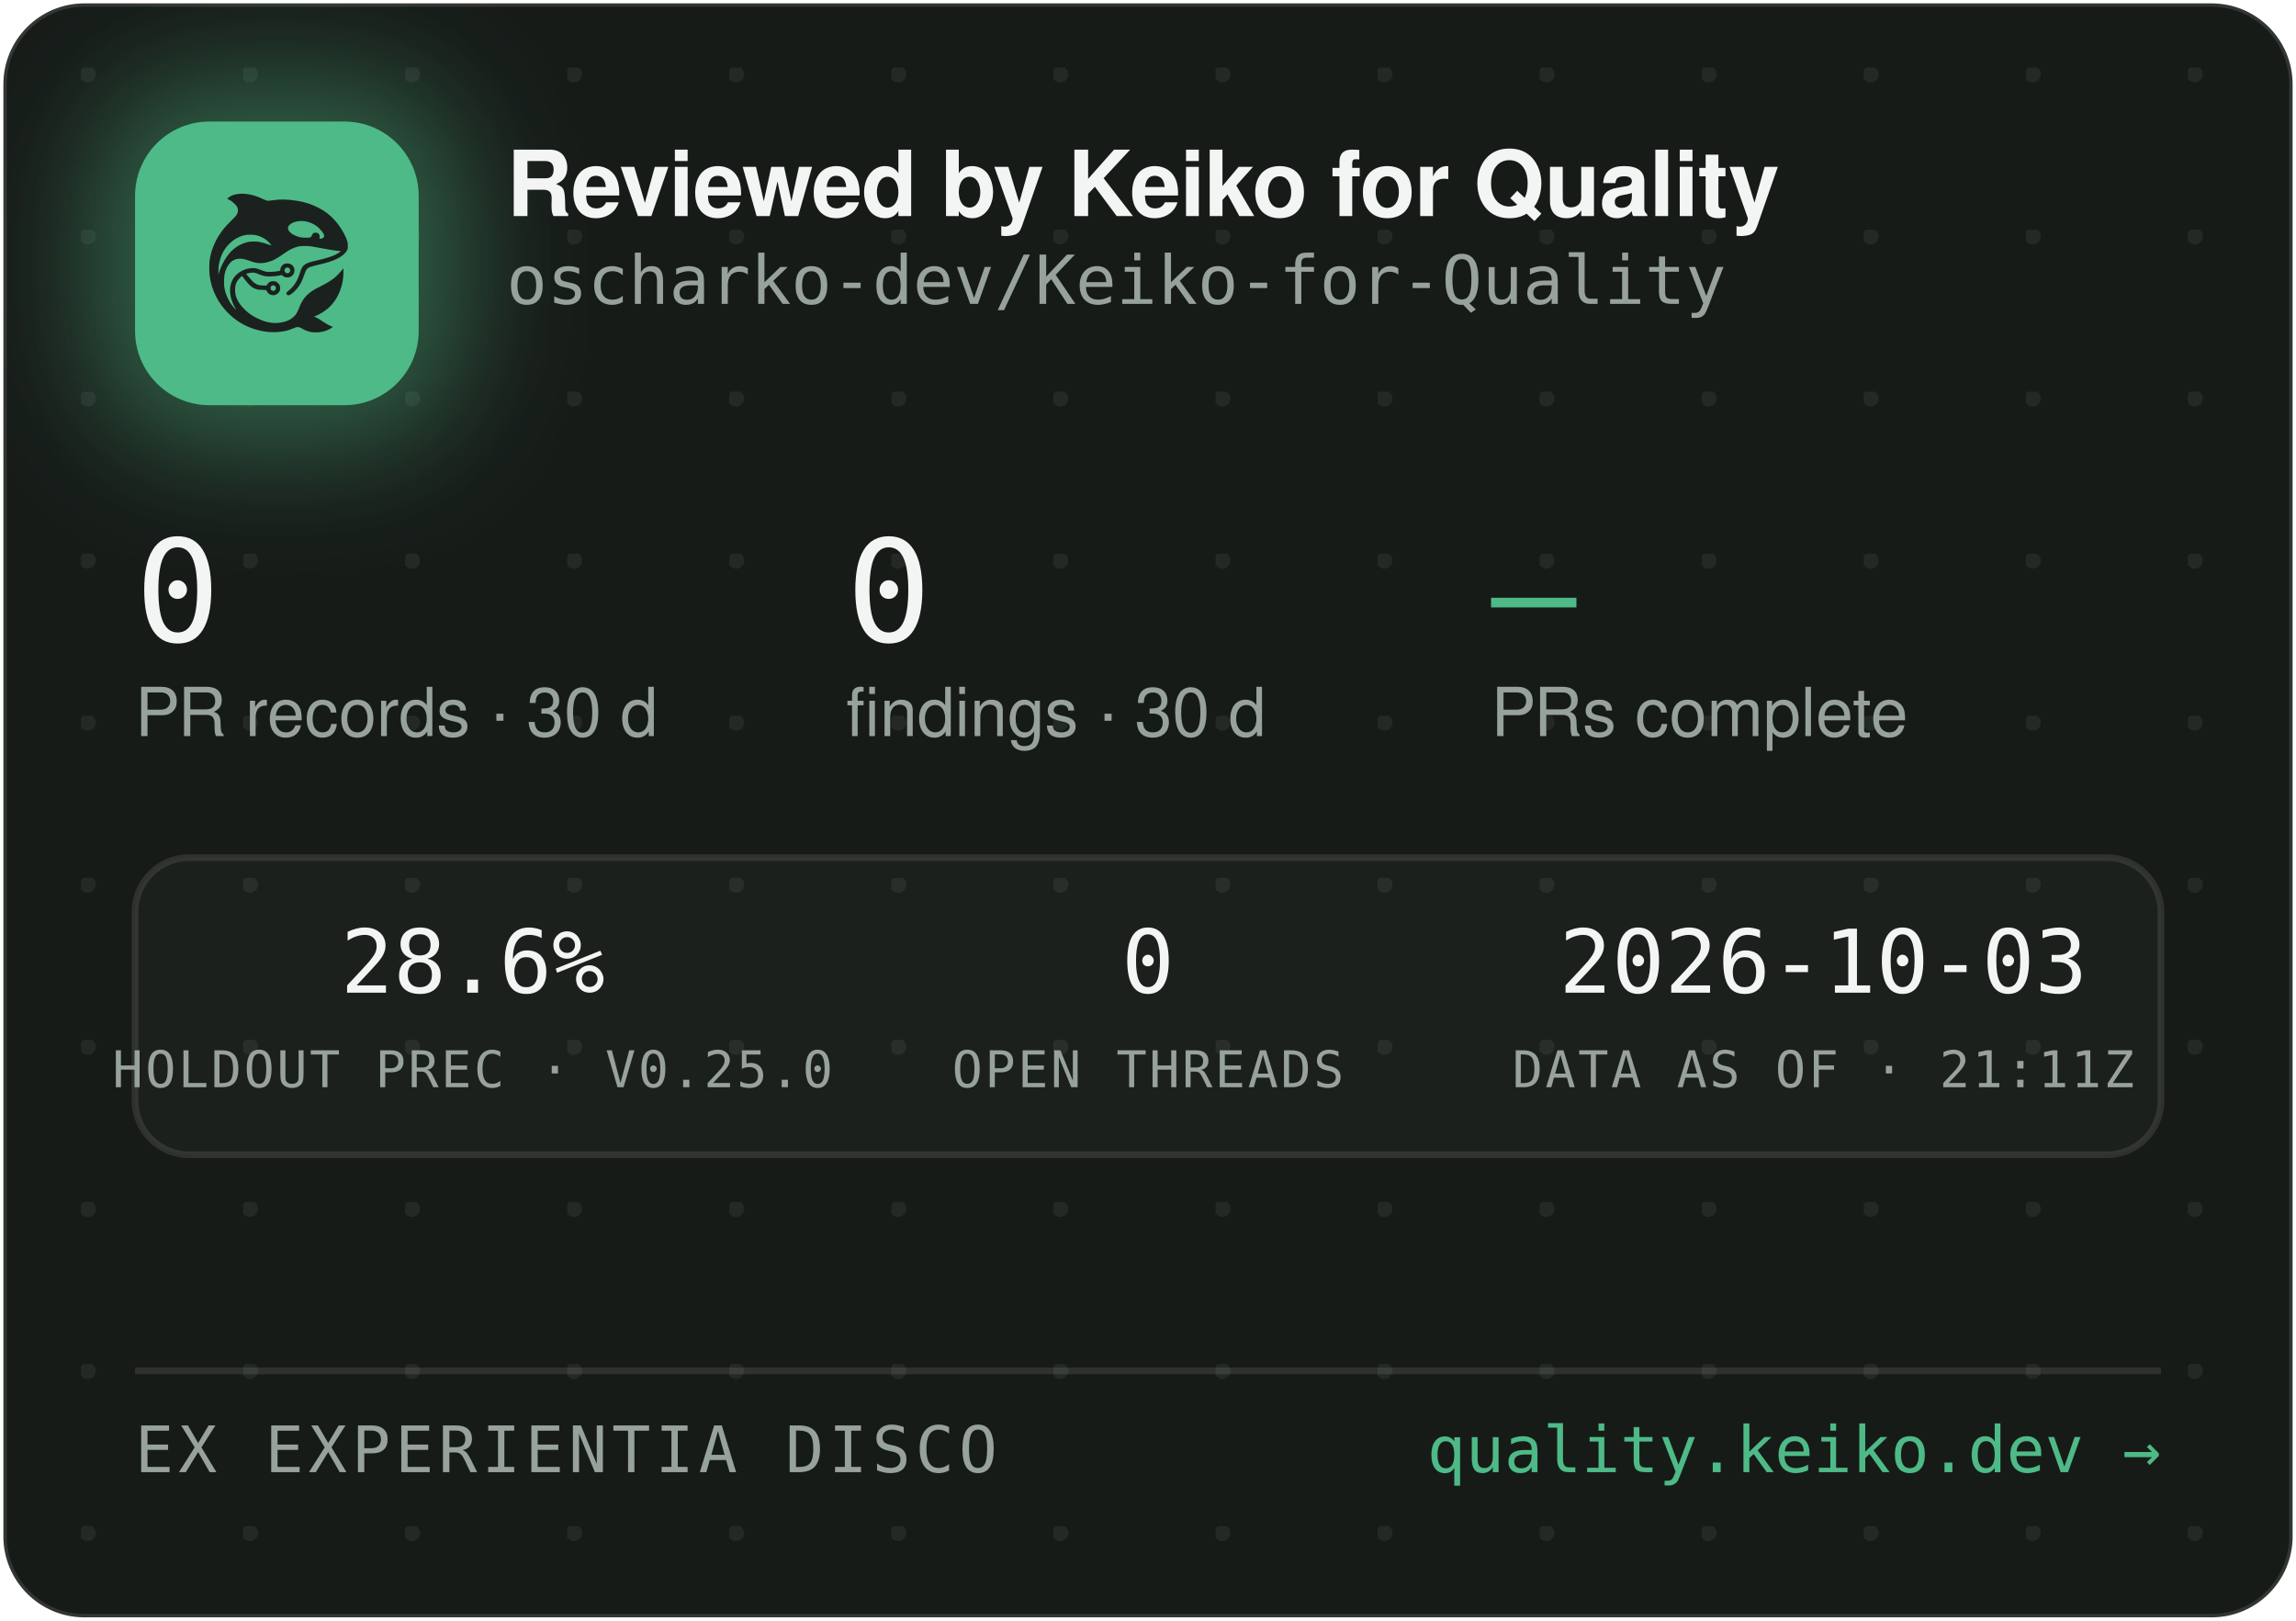
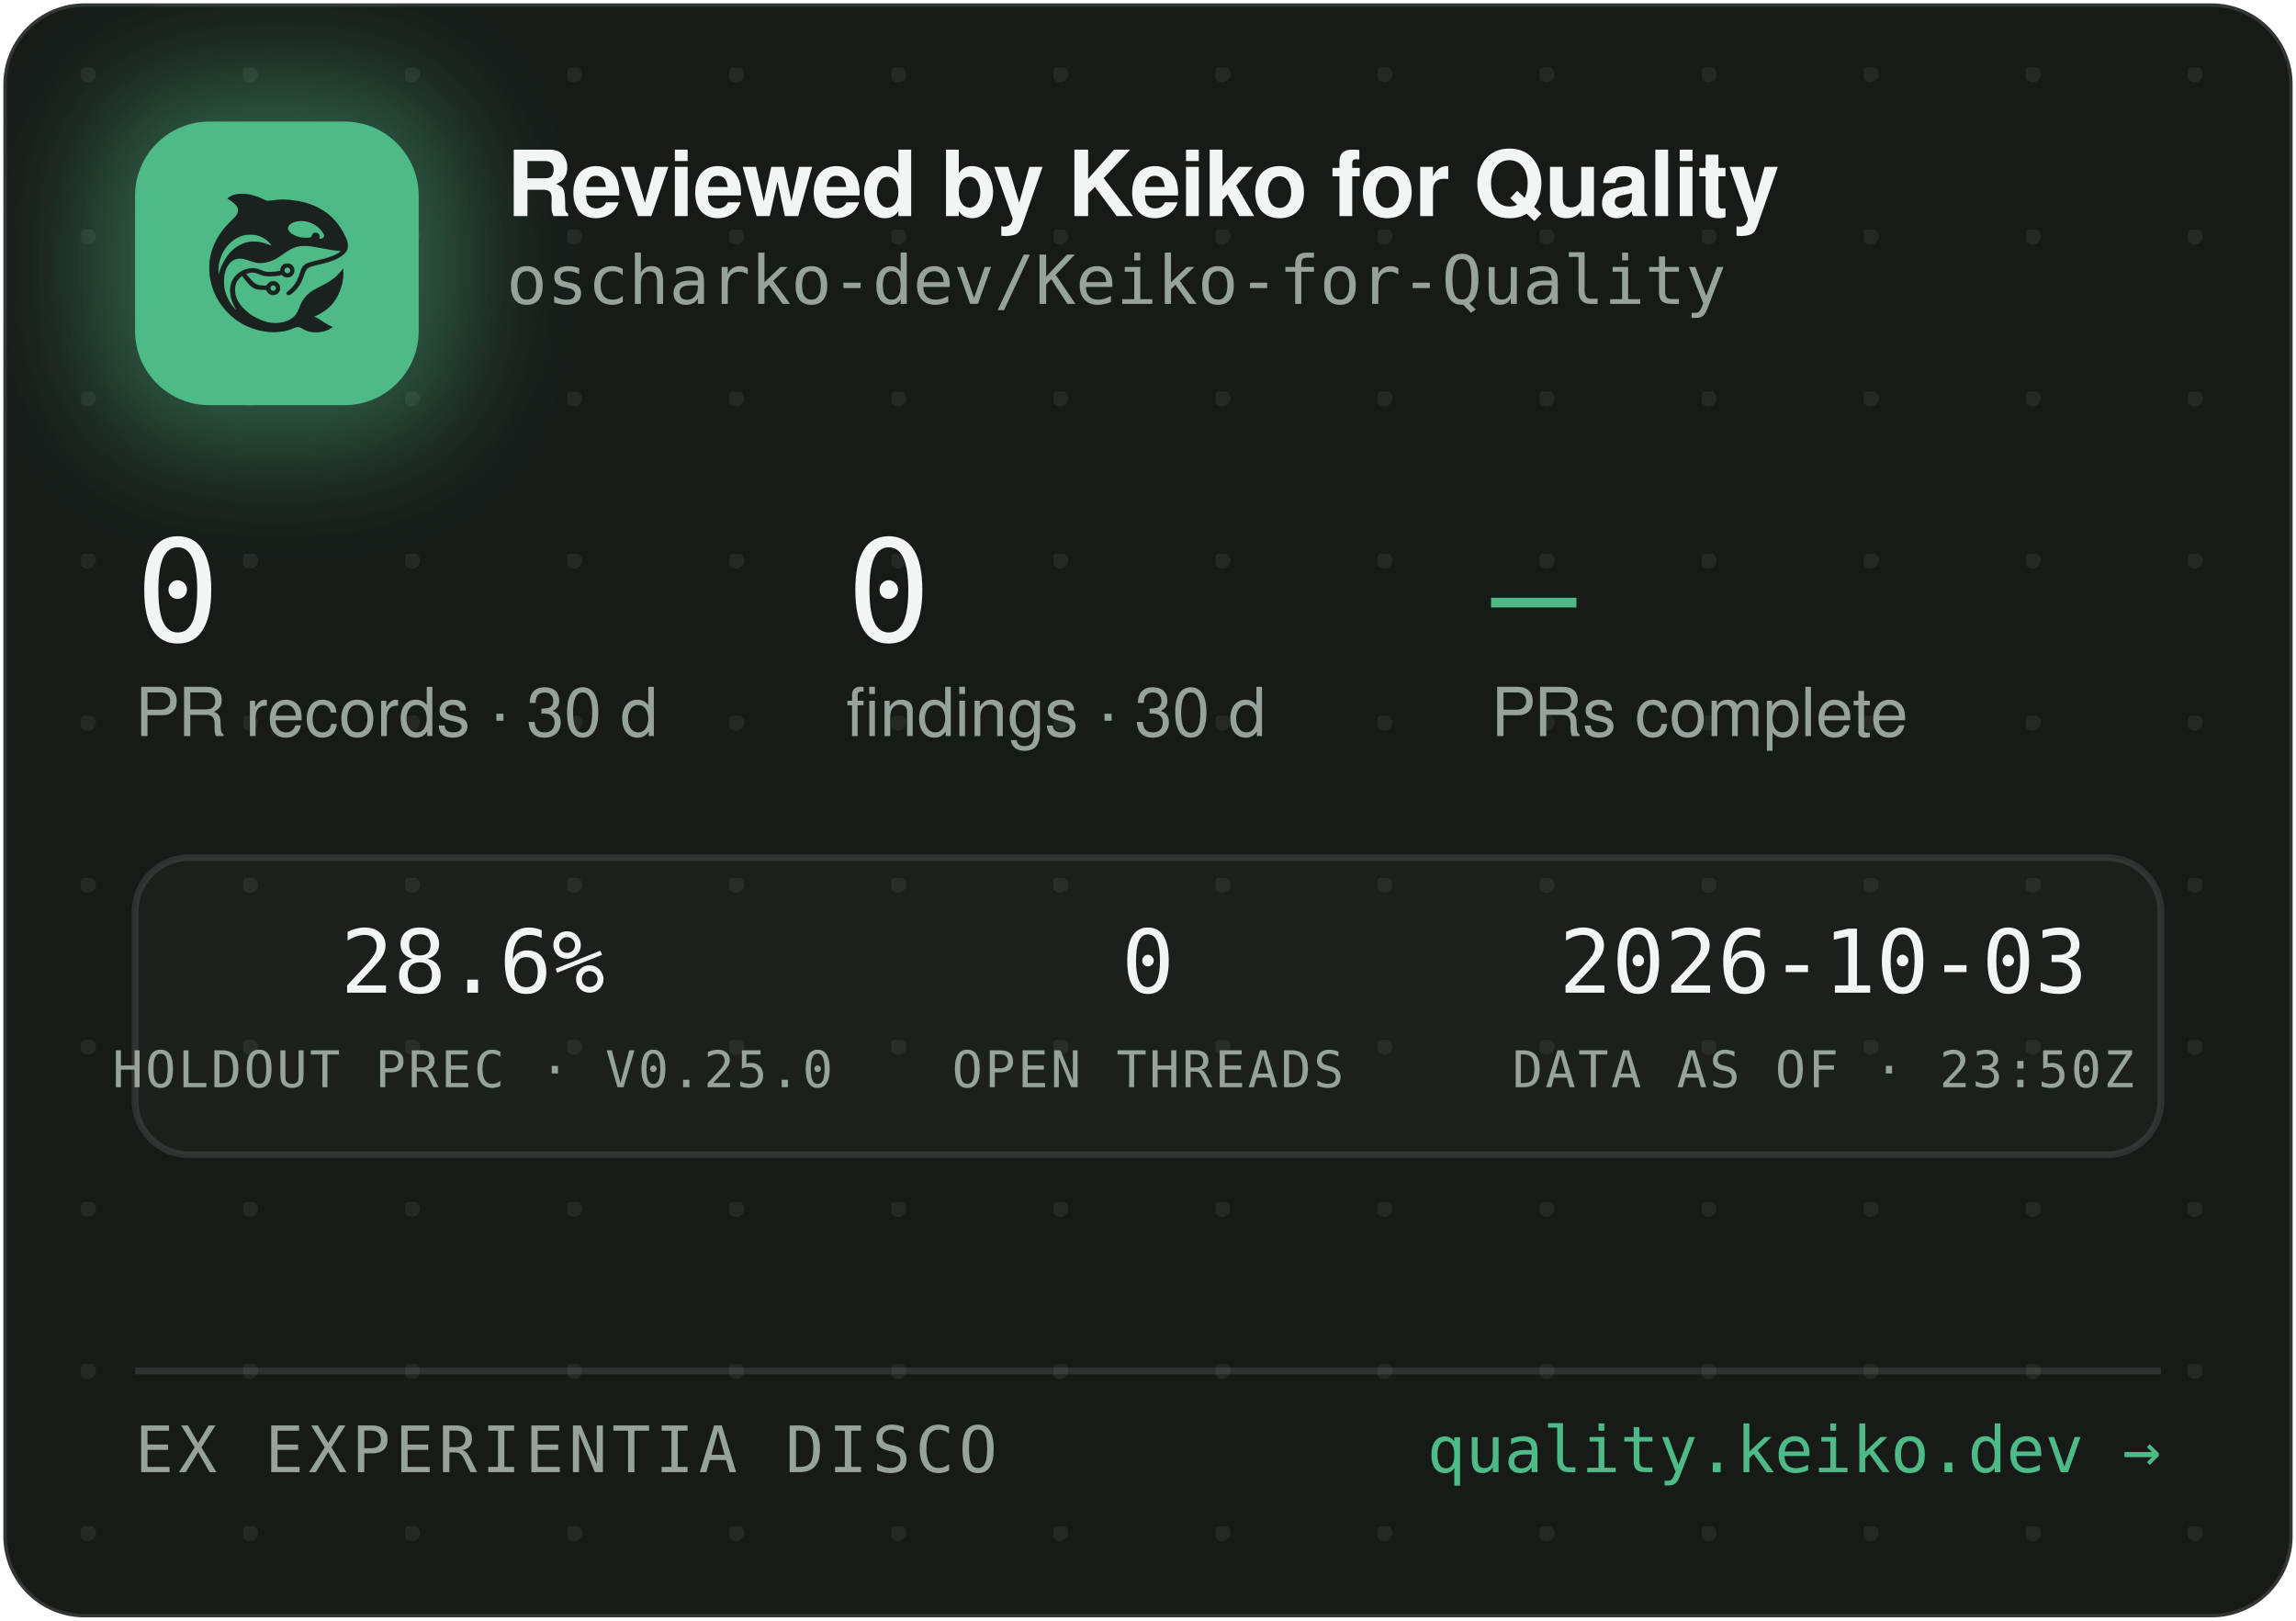
<svg xmlns="http://www.w3.org/2000/svg" width="340" height="240" viewBox="0 0 340 240" role="img" aria-label="Reviewed by Keiko for Quality — oscharko-dev/Keiko-for-Quality">
  <defs>
    <pattern id="dots" width="24" height="24" patternUnits="userSpaceOnUse" x="12" y="10">
      <circle cx="1" cy="1" r="1.2" fill="rgba(233,237,235,0.07)" />
    </pattern>
    <filter id="glow" x="-60%" y="-60%" width="220%" height="220%">
      <feGaussianBlur stdDeviation="9" />
    </filter>
    <clipPath id="card">
      <rect x="0.5" y="0.5" width="339" height="239" rx="12" />
    </clipPath>
  </defs>
  <rect x="0.5" y="0.5" width="339" height="239" rx="12" fill="#171B18" stroke="rgba(255,255,255,0.12)" />
  <rect x="0.5" y="0.5" width="339" height="239" rx="12" fill="url(#dots)" />
  <g clip-path="url(#card)">
    <rect x="14" y="12" width="54" height="54" rx="16" fill="rgba(78,186,135,0.45)" filter="url(#glow)" />
    <rect x="20" y="18" width="42" height="42" rx="11" fill="#4EBA87" />
    <g transform="translate(24,22) scale(0.03320312)">
      <g transform="translate(1024 0) scale(-1 1)">
        <g transform="translate(1024, 1024) scale(-0.1, -0.1)" fill="#1B211E" stroke="none">
          <path d="M3465 8223 c-144 -8 -314 -52 -408 -105 -69 -39 -146 -99 -146 -113 0 -5 30 -24 68 -42 146 -70 323 -229 377 -340 25 -49 29 -70 29 -138 -1 -72 -5 -88 -39 -160 -36 -75 -54 -95 -265 -305 -134 -132 -270 -279 -331 -355 -339 -425 -552 -896 -626 -1390 -25 -165 -25 -549 0 -720 92 -645 368 -1196 826 -1655 322 -324 710 -562 1145 -704 389 -126 793 -172 1155 -130 235 27 377 63 579 149 205 87 268 86 423 -7 102 -62 231 -115 335 -138 247 -56 562 -26 794 74 92 40 244 136 232 146 -4 3 -26 12 -48 19 -86 28 -246 116 -385 211 -162 112 -284 182 -357 207 l-48 17 40 15 c185 70 436 223 595 363 438 386 695 1014 678 1663 l-3 120 -50 -70 c-64 -90 -248 -280 -350 -362 -171 -136 -366 -255 -645 -391 -288 -140 -442 -243 -590 -391 -136 -137 -247 -316 -325 -526 -47 -127 -114 -262 -160 -326 -79 -107 -237 -224 -384 -283 -136 -55 -355 -96 -514 -96 -274 0 -548 71 -832 215 -242 123 -375 216 -553 389 -175 171 -287 332 -361 517 -44 114 -63 216 -63 359 0 152 17 233 74 350 35 70 59 102 136 179 l95 94 21 -29 c55 -75 219 -277 277 -338 171 -183 337 -256 582 -256 56 0 126 -3 155 -7 53 -6 54 -7 76 -57 30 -66 97 -128 172 -156 151 -57 318 11 395 160 33 62 34 193 3 261 -30 64 -88 125 -148 157 -44 23 -63 27 -141 27 -78 0 -97 -4 -140 -27 -58 -30 -131 -105 -141 -142 -6 -25 -8 -26 -93 -26 -47 0 -131 5 -186 10 -87 8 -111 15 -182 51 -45 22 -109 66 -143 96 -59 53 -326 361 -319 367 14 11 179 47 241 52 102 9 177 -7 318 -66 158 -66 243 -89 357 -99 157 -12 413 5 582 40 l93 19 44 -39 c59 -52 135 -75 228 -69 117 8 212 72 262 176 23 47 28 71 28 138 0 70 -4 89 -29 138 -55 110 -145 167 -270 174 -65 3 -91 0 -137 -18 -107 -40 -183 -140 -195 -257 l-6 -52 -51 -11 c-104 -23 -285 -41 -411 -42 -149 -1 -211 12 -402 88 -186 74 -256 88 -403 81 -193 -8 -377 -70 -546 -182 -342 -228 -485 -611 -399 -1064 30 -157 119 -388 209 -541 20 -35 35 -64 33 -66 -8 -8 -111 108 -190 214 -154 206 -278 489 -324 737 -28 154 -25 492 6 635 46 216 133 391 256 514 82 82 161 128 271 156 152 39 300 23 529 -57 217 -76 308 -101 410 -114 137 -17 284 -7 426 30 272 70 414 145 809 425 217 153 399 238 610 283 64 14 129 18 265 18 197 0 269 -9 615 -76 461 -89 843 -149 952 -149 41 0 41 0 23 -20 -28 -31 -169 -119 -254 -158 -167 -77 -388 -145 -716 -222 -399 -93 -508 -128 -608 -194 -102 -68 -160 -160 -217 -346 -35 -115 -102 -286 -149 -378 -85 -168 -227 -341 -377 -458 -105 -82 -115 -107 -69 -162 29 -34 65 -44 109 -29 86 29 261 181 371 322 126 162 201 309 295 581 61 176 90 232 145 283 62 57 163 93 470 165 439 104 640 169 863 278 206 100 368 240 434 375 32 67 33 71 33 198 -1 120 -3 138 -34 229 -98 294 -319 655 -573 936 -381 421 -968 723 -1618 834 -448 76 -767 83 -1169 25 -80 -12 -165 -19 -190 -17 -26 3 -90 26 -146 53 -343 162 -576 233 -842 255 -114 9 -141 10 -248 3z m2926 -1227 c164 -27 346 -102 485 -202 181 -129 354 -348 354 -448 0 -64 -75 -126 -154 -126 -60 0 -63 4 -52 70 8 50 7 65 -9 100 -29 64 -74 93 -151 98 -54 4 -70 1 -107 -21 -42 -25 -61 -52 -91 -129 -25 -64 -55 -73 -246 -73 -121 0 -187 5 -248 18 -318 70 -556 242 -556 402 0 218 388 374 775 311z m-2249 -611 c119 -21 208 -50 321 -106 114 -56 177 -100 266 -184 67 -63 157 -173 148 -181 -2 -3 -61 18 -130 45 -131 52 -298 100 -427 122 -113 20 -367 17 -470 -4 -502 -106 -885 -433 -1160 -992 -70 -142 -160 -379 -160 -424 0 -9 -5 -23 -11 -31 -13 -19 -5 316 10 410 80 482 295 846 661 1117 145 107 350 197 522 228 100 18 326 18 430 0z m1485 -1456 c95 -36 119 -159 42 -223 -78 -66 -209 -1 -209 104 0 60 33 100 99 121 36 10 36 10 68 -2z m-591 -822 c29 -26 37 -42 40 -77 6 -54 -9 -86 -55 -117 -41 -28 -70 -29 -119 -4 -44 22 -62 55 -62 112 0 51 13 75 53 99 50 31 101 26 143 -13z" />
        </g>
      </g>
    </g>
    <text x="75" y="32" font-family="-apple-system,'Segoe UI',Helvetica,Arial,sans-serif" font-size="13.5" font-weight="650" letter-spacing="-0.14" fill="#F2F5F3">Reviewed by Keiko for Quality</text>
    <text x="75" y="45" font-family="'JetBrains Mono',SFMono-Regular,Consolas,Menlo,monospace" font-size="10" fill="#98A29C">oscharko-dev/Keiko-for-Quality</text>
    <text x="20" y="95" font-family="'JetBrains Mono',SFMono-Regular,Consolas,Menlo,monospace" font-size="21" fill="#F2F5F3">0</text>
    <text x="20" y="109" font-family="-apple-system,'Segoe UI',Helvetica,Arial,sans-serif" font-size="10" fill="#98A29C">PR records · 30 d</text>
    <text x="125.3" y="95" font-family="'JetBrains Mono',SFMono-Regular,Consolas,Menlo,monospace" font-size="21" fill="#F2F5F3">0</text>
    <text x="125.3" y="109" font-family="-apple-system,'Segoe UI',Helvetica,Arial,sans-serif" font-size="10" fill="#98A29C">findings · 30 d</text>
    <text x="220.8" y="95" font-family="'JetBrains Mono',SFMono-Regular,Consolas,Menlo,monospace" font-size="21" fill="#4EBA87">—</text>
    <text x="220.8" y="109" font-family="-apple-system,'Segoe UI',Helvetica,Arial,sans-serif" font-size="10" fill="#98A29C">PRs complete</text>
    <rect x="20" y="127" width="300" height="44" rx="8" fill="rgba(255,255,255,0.025)" stroke="rgba(255,255,255,0.1)" />
    <text x="70" y="147" text-anchor="middle" font-family="'JetBrains Mono',SFMono-Regular,Consolas,Menlo,monospace" font-size="13" fill="#F2F5F3">28.6%</text>
    <text x="70" y="161" text-anchor="middle" font-family="'JetBrains Mono',SFMono-Regular,Consolas,Menlo,monospace" font-size="7.5" letter-spacing="0.35" fill="#98A29C">HOLDOUT PREC · V0.25.0</text>
    <text x="170" y="147" text-anchor="middle" font-family="'JetBrains Mono',SFMono-Regular,Consolas,Menlo,monospace" font-size="13" fill="#F2F5F3">0</text>
    <text x="170" y="161" text-anchor="middle" font-family="'JetBrains Mono',SFMono-Regular,Consolas,Menlo,monospace" font-size="7.5" letter-spacing="0.35" fill="#98A29C">OPEN THREADS</text>
    <text x="270" y="147" text-anchor="middle" font-family="'JetBrains Mono',SFMono-Regular,Consolas,Menlo,monospace" font-size="13" fill="#F2F5F3">2026-10-03</text>
-     <text x="270" y="161" text-anchor="middle" font-family="'JetBrains Mono',SFMono-Regular,Consolas,Menlo,monospace" font-size="7.5" letter-spacing="0.35" fill="#98A29C">DATA AS OF · 21:11Z</text>
+     <text x="270" y="161" text-anchor="middle" font-family="'JetBrains Mono',SFMono-Regular,Consolas,Menlo,monospace" font-size="7.5" letter-spacing="0.35" fill="#98A29C">DATA AS OF · 23:50Z</text>
    <line x1="20" y1="203" x2="320" y2="203" stroke="rgba(255,255,255,0.1)" />
    <text x="20" y="218" font-family="'JetBrains Mono',SFMono-Regular,Consolas,Menlo,monospace" font-size="9.5" letter-spacing="0.7" fill="#98A29C">EX EXPERIENTIA DISCO</text>
    <text x="320" y="218" text-anchor="end" font-family="'JetBrains Mono',SFMono-Regular,Consolas,Menlo,monospace" font-size="9.5" fill="#4EBA87">quality.keiko.dev →</text>
  </g>
</svg>
